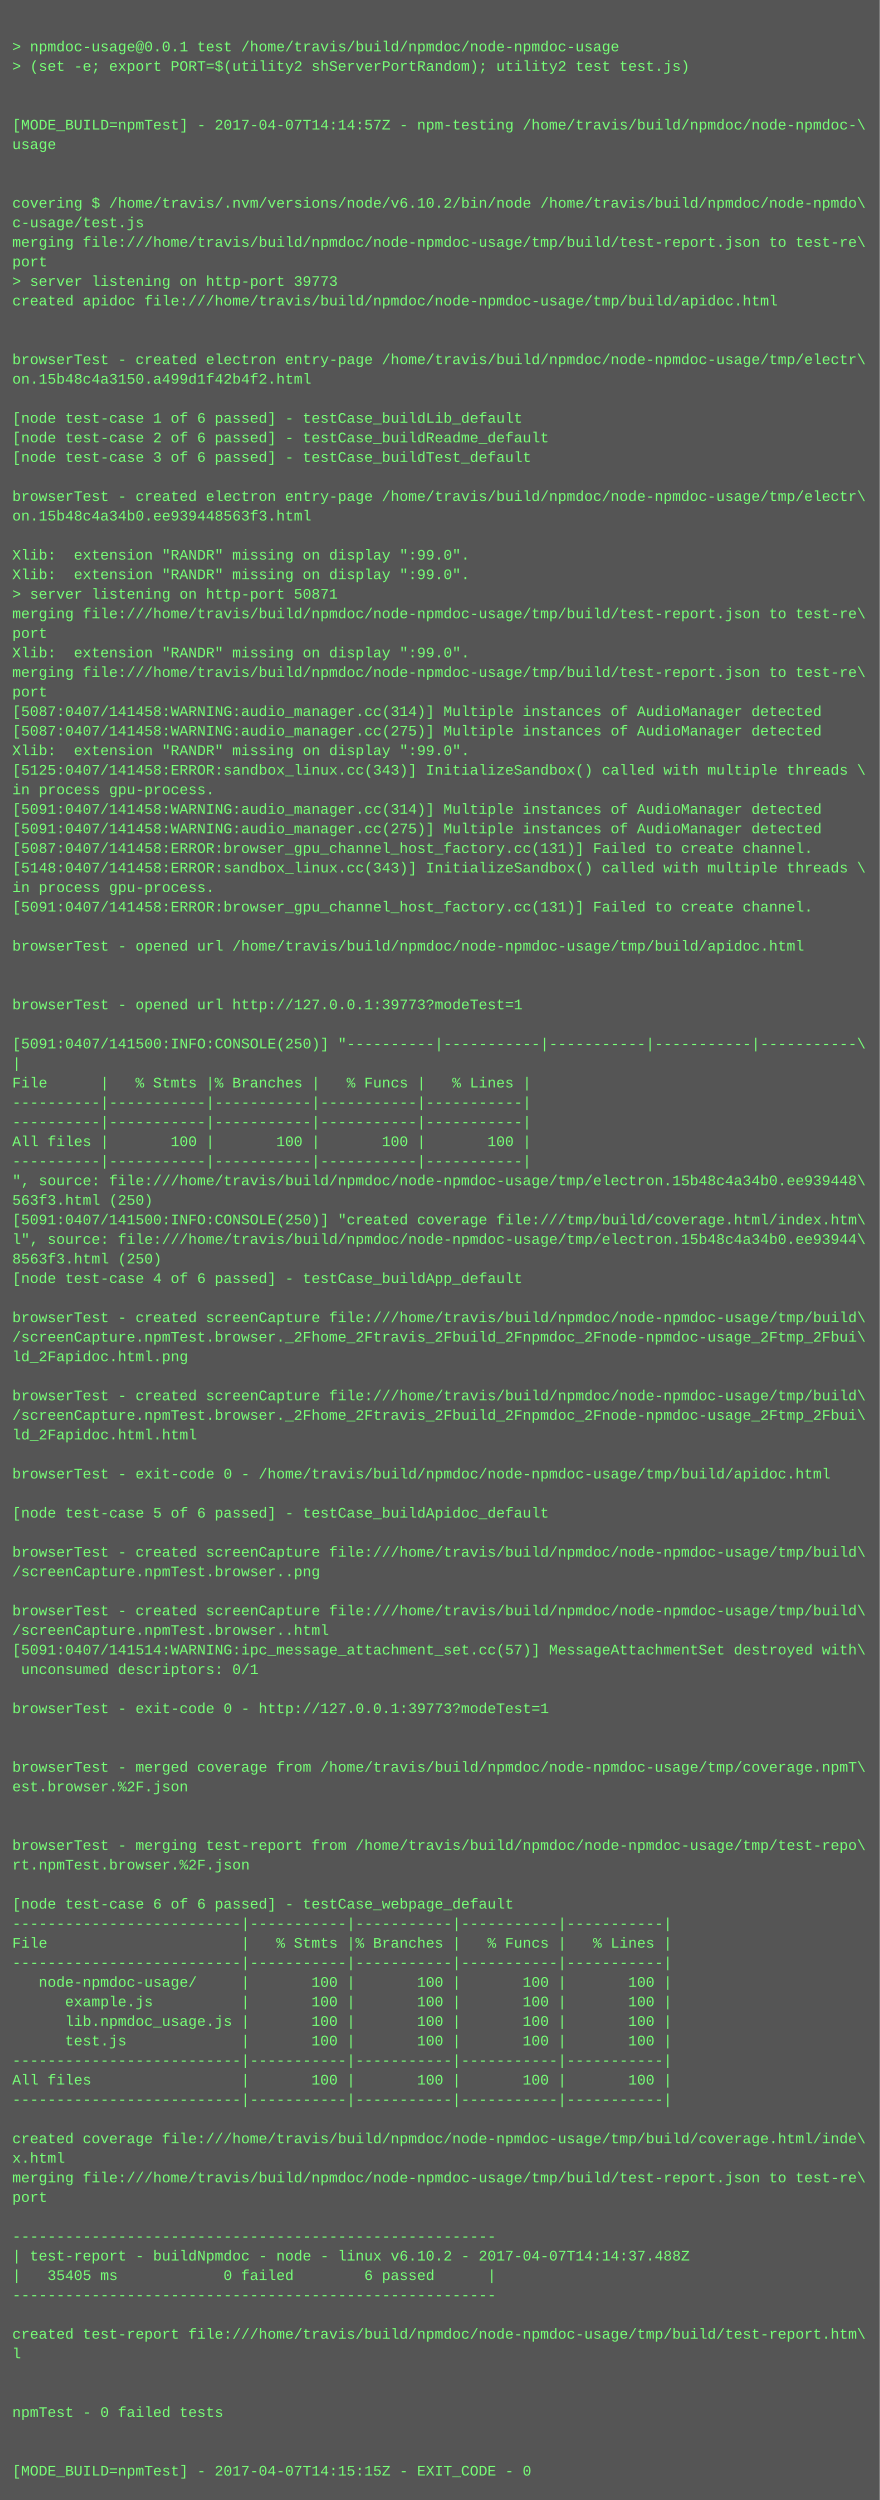
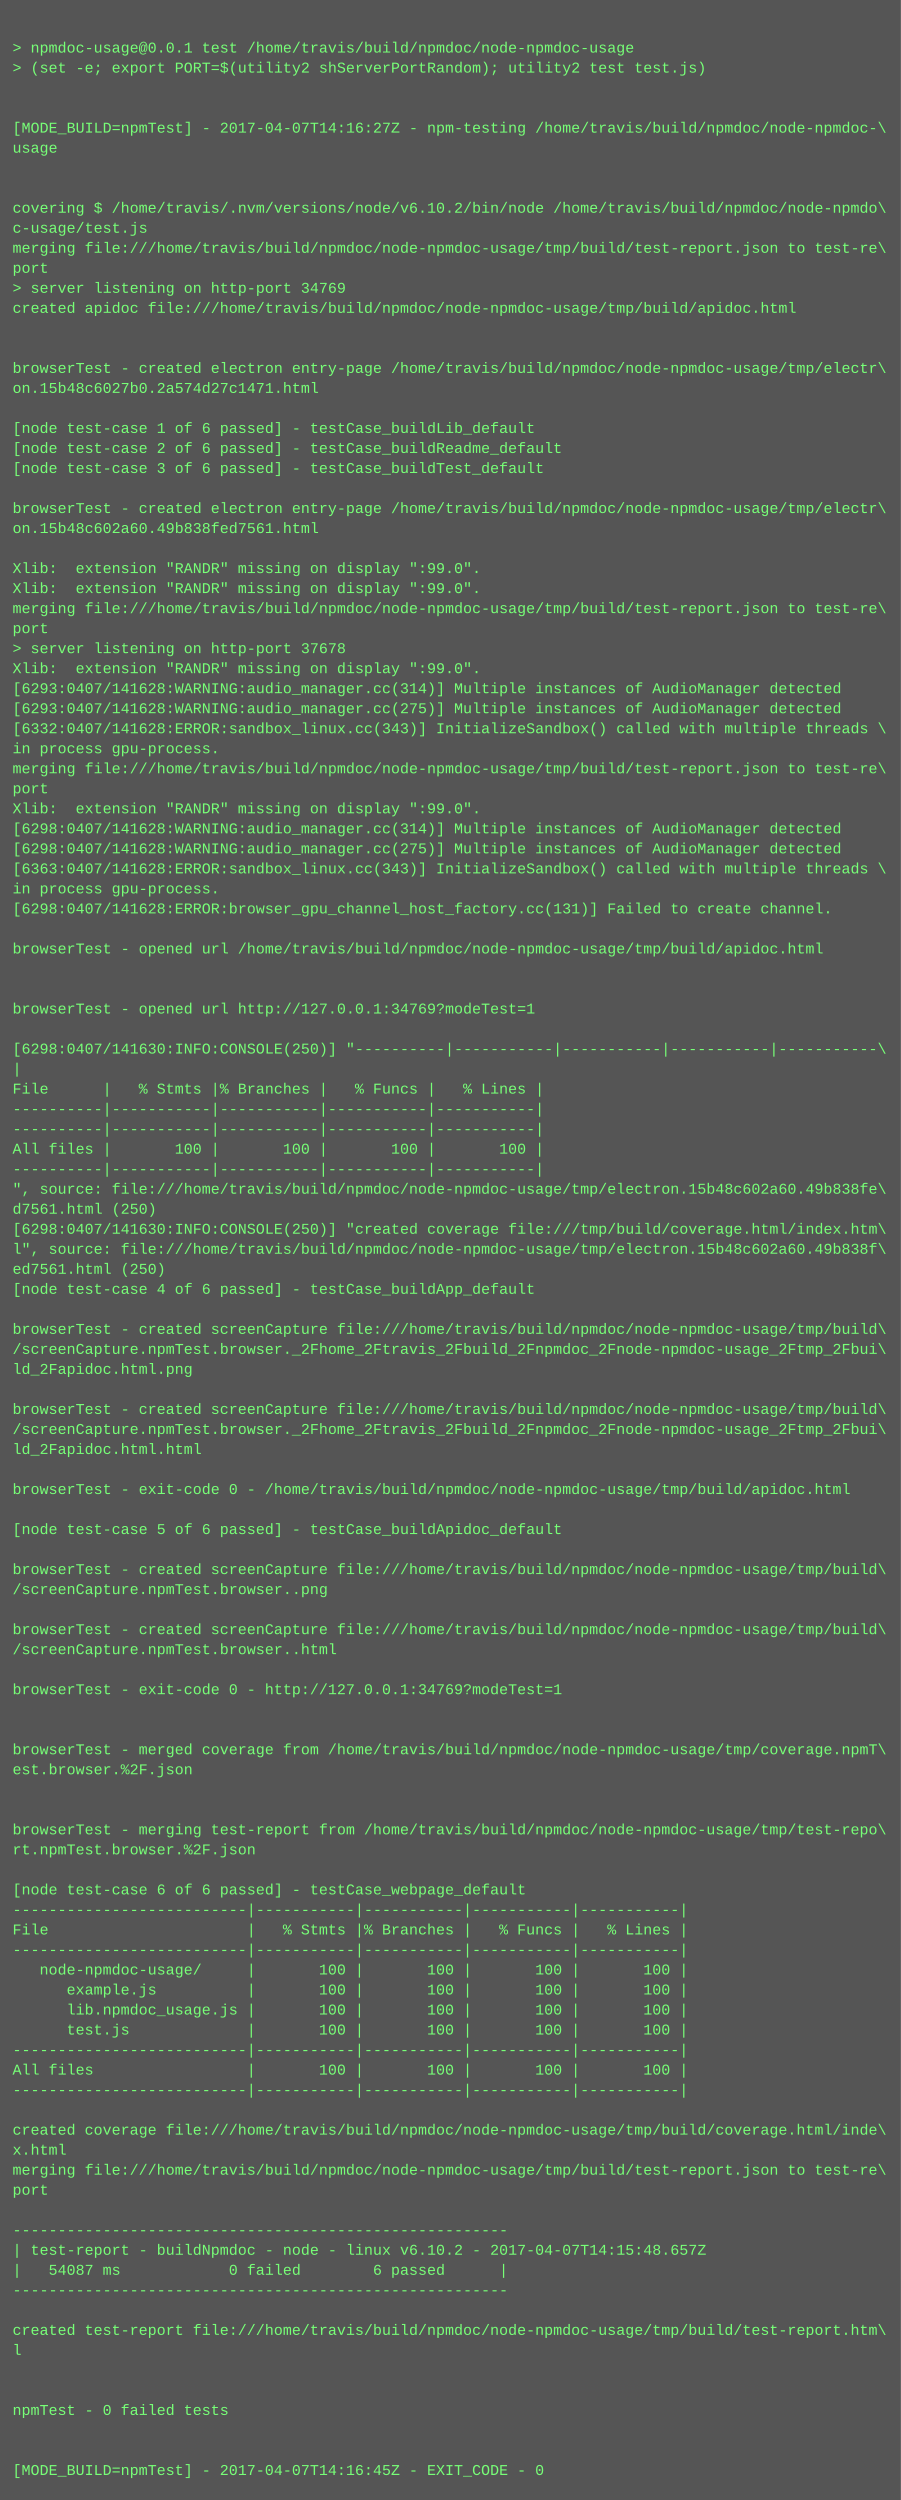
- <svg xmlns="http://www.w3.org/2000/svg" height="2046" width="720">
-   <rect height="2046" fill="#555" width="720" />
+ <svg xmlns="http://www.w3.org/2000/svg" height="1998" width="720">
+   <rect height="1998" fill="#555" width="720" />
  <text fill="#7f7" font-family="Courier New" font-size="12" xml:space="preserve">
    <tspan x="10" y="26" />
    <tspan x="10" y="42">&gt; npmdoc-usage@0.0.1 test /home/travis/build/npmdoc/node-npmdoc-usage</tspan>
    <tspan x="10" y="58">&gt; (set -e; export PORT=$(utility2 shServerPortRandom); utility2 test test.js)</tspan>
    <tspan x="10" y="74" />
    <tspan x="10" y="90" />
-     <tspan x="10" y="106">[MODE_BUILD=npmTest] - 2017-04-07T14:14:57Z - npm-testing /home/travis/build/npmdoc/node-npmdoc-\</tspan>
+     <tspan x="10" y="106">[MODE_BUILD=npmTest] - 2017-04-07T14:16:27Z - npm-testing /home/travis/build/npmdoc/node-npmdoc-\</tspan>
    <tspan x="10" y="122">usage</tspan>
    <tspan x="10" y="138" />
    <tspan x="10" y="154" />
    <tspan x="10" y="170">covering $ /home/travis/.nvm/versions/node/v6.10.2/bin/node /home/travis/build/npmdoc/node-npmdo\</tspan>
    <tspan x="10" y="186">c-usage/test.js</tspan>
    <tspan x="10" y="202">merging file:///home/travis/build/npmdoc/node-npmdoc-usage/tmp/build/test-report.json to test-re\</tspan>
    <tspan x="10" y="218">port</tspan>
-     <tspan x="10" y="234">&gt; server listening on http-port 39773</tspan>
+     <tspan x="10" y="234">&gt; server listening on http-port 34769</tspan>
    <tspan x="10" y="250">created apidoc file:///home/travis/build/npmdoc/node-npmdoc-usage/tmp/build/apidoc.html</tspan>
    <tspan x="10" y="266" />
    <tspan x="10" y="282" />
    <tspan x="10" y="298">browserTest - created electron entry-page /home/travis/build/npmdoc/node-npmdoc-usage/tmp/electr\</tspan>
-     <tspan x="10" y="314">on.15b48c4a3150.a499d1f42b4f2.html</tspan>
+     <tspan x="10" y="314">on.15b48c6027b0.2a574d27c1471.html</tspan>
    <tspan x="10" y="330" />
    <tspan x="10" y="346">[node test-case 1 of 6 passed] - testCase_buildLib_default</tspan>
    <tspan x="10" y="362">[node test-case 2 of 6 passed] - testCase_buildReadme_default</tspan>
    <tspan x="10" y="378">[node test-case 3 of 6 passed] - testCase_buildTest_default</tspan>
    <tspan x="10" y="394" />
    <tspan x="10" y="410">browserTest - created electron entry-page /home/travis/build/npmdoc/node-npmdoc-usage/tmp/electr\</tspan>
-     <tspan x="10" y="426">on.15b48c4a34b0.ee939448563f3.html</tspan>
+     <tspan x="10" y="426">on.15b48c602a60.49b838fed7561.html</tspan>
    <tspan x="10" y="442" />
    <tspan x="10" y="458">Xlib:  extension "RANDR" missing on display ":99.0".</tspan>
    <tspan x="10" y="474">Xlib:  extension "RANDR" missing on display ":99.0".</tspan>
-     <tspan x="10" y="490">&gt; server listening on http-port 50871</tspan>
-     <tspan x="10" y="506">merging file:///home/travis/build/npmdoc/node-npmdoc-usage/tmp/build/test-report.json to test-re\</tspan>
-     <tspan x="10" y="522">port</tspan>
+     <tspan x="10" y="490">merging file:///home/travis/build/npmdoc/node-npmdoc-usage/tmp/build/test-report.json to test-re\</tspan>
+     <tspan x="10" y="506">port</tspan>
+     <tspan x="10" y="522">&gt; server listening on http-port 37678</tspan>
    <tspan x="10" y="538">Xlib:  extension "RANDR" missing on display ":99.0".</tspan>
-     <tspan x="10" y="554">merging file:///home/travis/build/npmdoc/node-npmdoc-usage/tmp/build/test-report.json to test-re\</tspan>
-     <tspan x="10" y="570">port</tspan>
-     <tspan x="10" y="586">[5087:0407/141458:WARNING:audio_manager.cc(314)] Multiple instances of AudioManager detected</tspan>
-     <tspan x="10" y="602">[5087:0407/141458:WARNING:audio_manager.cc(275)] Multiple instances of AudioManager detected</tspan>
-     <tspan x="10" y="618">Xlib:  extension "RANDR" missing on display ":99.0".</tspan>
-     <tspan x="10" y="634">[5125:0407/141458:ERROR:sandbox_linux.cc(343)] InitializeSandbox() called with multiple threads \</tspan>
-     <tspan x="10" y="650">in process gpu-process. </tspan>
-     <tspan x="10" y="666">[5091:0407/141458:WARNING:audio_manager.cc(314)] Multiple instances of AudioManager detected</tspan>
-     <tspan x="10" y="682">[5091:0407/141458:WARNING:audio_manager.cc(275)] Multiple instances of AudioManager detected</tspan>
-     <tspan x="10" y="698">[5087:0407/141458:ERROR:browser_gpu_channel_host_factory.cc(131)] Failed to create channel.</tspan>
-     <tspan x="10" y="714">[5148:0407/141458:ERROR:sandbox_linux.cc(343)] InitializeSandbox() called with multiple threads \</tspan>
-     <tspan x="10" y="730">in process gpu-process. </tspan>
-     <tspan x="10" y="746">[5091:0407/141458:ERROR:browser_gpu_channel_host_factory.cc(131)] Failed to create channel.</tspan>
-     <tspan x="10" y="762" />
-     <tspan x="10" y="778">browserTest - opened url /home/travis/build/npmdoc/node-npmdoc-usage/tmp/build/apidoc.html</tspan>
+     <tspan x="10" y="554">[6293:0407/141628:WARNING:audio_manager.cc(314)] Multiple instances of AudioManager detected</tspan>
+     <tspan x="10" y="570">[6293:0407/141628:WARNING:audio_manager.cc(275)] Multiple instances of AudioManager detected</tspan>
+     <tspan x="10" y="586">[6332:0407/141628:ERROR:sandbox_linux.cc(343)] InitializeSandbox() called with multiple threads \</tspan>
+     <tspan x="10" y="602">in process gpu-process. </tspan>
+     <tspan x="10" y="618">merging file:///home/travis/build/npmdoc/node-npmdoc-usage/tmp/build/test-report.json to test-re\</tspan>
+     <tspan x="10" y="634">port</tspan>
+     <tspan x="10" y="650">Xlib:  extension "RANDR" missing on display ":99.0".</tspan>
+     <tspan x="10" y="666">[6298:0407/141628:WARNING:audio_manager.cc(314)] Multiple instances of AudioManager detected</tspan>
+     <tspan x="10" y="682">[6298:0407/141628:WARNING:audio_manager.cc(275)] Multiple instances of AudioManager detected</tspan>
+     <tspan x="10" y="698">[6363:0407/141628:ERROR:sandbox_linux.cc(343)] InitializeSandbox() called with multiple threads \</tspan>
+     <tspan x="10" y="714">in process gpu-process. </tspan>
+     <tspan x="10" y="730">[6298:0407/141628:ERROR:browser_gpu_channel_host_factory.cc(131)] Failed to create channel.</tspan>
+     <tspan x="10" y="746" />
+     <tspan x="10" y="762">browserTest - opened url /home/travis/build/npmdoc/node-npmdoc-usage/tmp/build/apidoc.html</tspan>
+     <tspan x="10" y="778" />
    <tspan x="10" y="794" />
-     <tspan x="10" y="810" />
-     <tspan x="10" y="826">browserTest - opened url http://127.0.0.1:39773?modeTest=1</tspan>
-     <tspan x="10" y="842" />
-     <tspan x="10" y="858">[5091:0407/141500:INFO:CONSOLE(250)] "----------|-----------|-----------|-----------|-----------\</tspan>
-     <tspan x="10" y="874">|</tspan>
-     <tspan x="10" y="890">File      |   % Stmts |% Branches |   % Funcs |   % Lines |</tspan>
+     <tspan x="10" y="810">browserTest - opened url http://127.0.0.1:34769?modeTest=1</tspan>
+     <tspan x="10" y="826" />
+     <tspan x="10" y="842">[6298:0407/141630:INFO:CONSOLE(250)] "----------|-----------|-----------|-----------|-----------\</tspan>
+     <tspan x="10" y="858">|</tspan>
+     <tspan x="10" y="874">File      |   % Stmts |% Branches |   % Funcs |   % Lines |</tspan>
+     <tspan x="10" y="890">----------|-----------|-----------|-----------|-----------|</tspan>
    <tspan x="10" y="906">----------|-----------|-----------|-----------|-----------|</tspan>
-     <tspan x="10" y="922">----------|-----------|-----------|-----------|-----------|</tspan>
-     <tspan x="10" y="938">All files |       100 |       100 |       100 |       100 |</tspan>
-     <tspan x="10" y="954">----------|-----------|-----------|-----------|-----------|</tspan>
-     <tspan x="10" y="970">", source: file:///home/travis/build/npmdoc/node-npmdoc-usage/tmp/electron.15b48c4a34b0.ee939448\</tspan>
-     <tspan x="10" y="986">563f3.html (250)</tspan>
-     <tspan x="10" y="1002">[5091:0407/141500:INFO:CONSOLE(250)] "created coverage file:///tmp/build/coverage.html/index.htm\</tspan>
-     <tspan x="10" y="1018">l", source: file:///home/travis/build/npmdoc/node-npmdoc-usage/tmp/electron.15b48c4a34b0.ee93944\</tspan>
-     <tspan x="10" y="1034">8563f3.html (250)</tspan>
-     <tspan x="10" y="1050">[node test-case 4 of 6 passed] - testCase_buildApp_default</tspan>
-     <tspan x="10" y="1066" />
-     <tspan x="10" y="1082">browserTest - created screenCapture file:///home/travis/build/npmdoc/node-npmdoc-usage/tmp/build\</tspan>
-     <tspan x="10" y="1098">/screenCapture.npmTest.browser._2Fhome_2Ftravis_2Fbuild_2Fnpmdoc_2Fnode-npmdoc-usage_2Ftmp_2Fbui\</tspan>
-     <tspan x="10" y="1114">ld_2Fapidoc.html.png</tspan>
-     <tspan x="10" y="1130" />
-     <tspan x="10" y="1146">browserTest - created screenCapture file:///home/travis/build/npmdoc/node-npmdoc-usage/tmp/build\</tspan>
-     <tspan x="10" y="1162">/screenCapture.npmTest.browser._2Fhome_2Ftravis_2Fbuild_2Fnpmdoc_2Fnode-npmdoc-usage_2Ftmp_2Fbui\</tspan>
-     <tspan x="10" y="1178">ld_2Fapidoc.html.html</tspan>
-     <tspan x="10" y="1194" />
-     <tspan x="10" y="1210">browserTest - exit-code 0 - /home/travis/build/npmdoc/node-npmdoc-usage/tmp/build/apidoc.html</tspan>
-     <tspan x="10" y="1226" />
-     <tspan x="10" y="1242">[node test-case 5 of 6 passed] - testCase_buildApidoc_default</tspan>
-     <tspan x="10" y="1258" />
-     <tspan x="10" y="1274">browserTest - created screenCapture file:///home/travis/build/npmdoc/node-npmdoc-usage/tmp/build\</tspan>
-     <tspan x="10" y="1290">/screenCapture.npmTest.browser..png</tspan>
-     <tspan x="10" y="1306" />
-     <tspan x="10" y="1322">browserTest - created screenCapture file:///home/travis/build/npmdoc/node-npmdoc-usage/tmp/build\</tspan>
-     <tspan x="10" y="1338">/screenCapture.npmTest.browser..html</tspan>
-     <tspan x="10" y="1354">[5091:0407/141514:WARNING:ipc_message_attachment_set.cc(57)] MessageAttachmentSet destroyed with\</tspan>
-     <tspan x="10" y="1370"> unconsumed descriptors: 0/1</tspan>
+     <tspan x="10" y="922">All files |       100 |       100 |       100 |       100 |</tspan>
+     <tspan x="10" y="938">----------|-----------|-----------|-----------|-----------|</tspan>
+     <tspan x="10" y="954">", source: file:///home/travis/build/npmdoc/node-npmdoc-usage/tmp/electron.15b48c602a60.49b838fe\</tspan>
+     <tspan x="10" y="970">d7561.html (250)</tspan>
+     <tspan x="10" y="986">[6298:0407/141630:INFO:CONSOLE(250)] "created coverage file:///tmp/build/coverage.html/index.htm\</tspan>
+     <tspan x="10" y="1002">l", source: file:///home/travis/build/npmdoc/node-npmdoc-usage/tmp/electron.15b48c602a60.49b838f\</tspan>
+     <tspan x="10" y="1018">ed7561.html (250)</tspan>
+     <tspan x="10" y="1034">[node test-case 4 of 6 passed] - testCase_buildApp_default</tspan>
+     <tspan x="10" y="1050" />
+     <tspan x="10" y="1066">browserTest - created screenCapture file:///home/travis/build/npmdoc/node-npmdoc-usage/tmp/build\</tspan>
+     <tspan x="10" y="1082">/screenCapture.npmTest.browser._2Fhome_2Ftravis_2Fbuild_2Fnpmdoc_2Fnode-npmdoc-usage_2Ftmp_2Fbui\</tspan>
+     <tspan x="10" y="1098">ld_2Fapidoc.html.png</tspan>
+     <tspan x="10" y="1114" />
+     <tspan x="10" y="1130">browserTest - created screenCapture file:///home/travis/build/npmdoc/node-npmdoc-usage/tmp/build\</tspan>
+     <tspan x="10" y="1146">/screenCapture.npmTest.browser._2Fhome_2Ftravis_2Fbuild_2Fnpmdoc_2Fnode-npmdoc-usage_2Ftmp_2Fbui\</tspan>
+     <tspan x="10" y="1162">ld_2Fapidoc.html.html</tspan>
+     <tspan x="10" y="1178" />
+     <tspan x="10" y="1194">browserTest - exit-code 0 - /home/travis/build/npmdoc/node-npmdoc-usage/tmp/build/apidoc.html</tspan>
+     <tspan x="10" y="1210" />
+     <tspan x="10" y="1226">[node test-case 5 of 6 passed] - testCase_buildApidoc_default</tspan>
+     <tspan x="10" y="1242" />
+     <tspan x="10" y="1258">browserTest - created screenCapture file:///home/travis/build/npmdoc/node-npmdoc-usage/tmp/build\</tspan>
+     <tspan x="10" y="1274">/screenCapture.npmTest.browser..png</tspan>
+     <tspan x="10" y="1290" />
+     <tspan x="10" y="1306">browserTest - created screenCapture file:///home/travis/build/npmdoc/node-npmdoc-usage/tmp/build\</tspan>
+     <tspan x="10" y="1322">/screenCapture.npmTest.browser..html</tspan>
+     <tspan x="10" y="1338" />
+     <tspan x="10" y="1354">browserTest - exit-code 0 - http://127.0.0.1:34769?modeTest=1</tspan>
+     <tspan x="10" y="1370" />
    <tspan x="10" y="1386" />
-     <tspan x="10" y="1402">browserTest - exit-code 0 - http://127.0.0.1:39773?modeTest=1</tspan>
-     <tspan x="10" y="1418" />
+     <tspan x="10" y="1402">browserTest - merged coverage from /home/travis/build/npmdoc/node-npmdoc-usage/tmp/coverage.npmT\</tspan>
+     <tspan x="10" y="1418">est.browser.%2F.json</tspan>
    <tspan x="10" y="1434" />
-     <tspan x="10" y="1450">browserTest - merged coverage from /home/travis/build/npmdoc/node-npmdoc-usage/tmp/coverage.npmT\</tspan>
-     <tspan x="10" y="1466">est.browser.%2F.json</tspan>
-     <tspan x="10" y="1482" />
+     <tspan x="10" y="1450" />
+     <tspan x="10" y="1466">browserTest - merging test-report from /home/travis/build/npmdoc/node-npmdoc-usage/tmp/test-repo\</tspan>
+     <tspan x="10" y="1482">rt.npmTest.browser.%2F.json</tspan>
    <tspan x="10" y="1498" />
-     <tspan x="10" y="1514">browserTest - merging test-report from /home/travis/build/npmdoc/node-npmdoc-usage/tmp/test-repo\</tspan>
-     <tspan x="10" y="1530">rt.npmTest.browser.%2F.json</tspan>
-     <tspan x="10" y="1546" />
-     <tspan x="10" y="1562">[node test-case 6 of 6 passed] - testCase_webpage_default</tspan>
-     <tspan x="10" y="1578">--------------------------|-----------|-----------|-----------|-----------|</tspan>
-     <tspan x="10" y="1594">File                      |   % Stmts |% Branches |   % Funcs |   % Lines |</tspan>
-     <tspan x="10" y="1610">--------------------------|-----------|-----------|-----------|-----------|</tspan>
-     <tspan x="10" y="1626">   node-npmdoc-usage/     |       100 |       100 |       100 |       100 |</tspan>
-     <tspan x="10" y="1642">      example.js          |       100 |       100 |       100 |       100 |</tspan>
-     <tspan x="10" y="1658">      lib.npmdoc_usage.js |       100 |       100 |       100 |       100 |</tspan>
-     <tspan x="10" y="1674">      test.js             |       100 |       100 |       100 |       100 |</tspan>
-     <tspan x="10" y="1690">--------------------------|-----------|-----------|-----------|-----------|</tspan>
-     <tspan x="10" y="1706">All files                 |       100 |       100 |       100 |       100 |</tspan>
-     <tspan x="10" y="1722">--------------------------|-----------|-----------|-----------|-----------|</tspan>
-     <tspan x="10" y="1738" />
-     <tspan x="10" y="1754">created coverage file:///home/travis/build/npmdoc/node-npmdoc-usage/tmp/build/coverage.html/inde\</tspan>
-     <tspan x="10" y="1770">x.html</tspan>
-     <tspan x="10" y="1786">merging file:///home/travis/build/npmdoc/node-npmdoc-usage/tmp/build/test-report.json to test-re\</tspan>
-     <tspan x="10" y="1802">port</tspan>
-     <tspan x="10" y="1818" />
+     <tspan x="10" y="1514">[node test-case 6 of 6 passed] - testCase_webpage_default</tspan>
+     <tspan x="10" y="1530">--------------------------|-----------|-----------|-----------|-----------|</tspan>
+     <tspan x="10" y="1546">File                      |   % Stmts |% Branches |   % Funcs |   % Lines |</tspan>
+     <tspan x="10" y="1562">--------------------------|-----------|-----------|-----------|-----------|</tspan>
+     <tspan x="10" y="1578">   node-npmdoc-usage/     |       100 |       100 |       100 |       100 |</tspan>
+     <tspan x="10" y="1594">      example.js          |       100 |       100 |       100 |       100 |</tspan>
+     <tspan x="10" y="1610">      lib.npmdoc_usage.js |       100 |       100 |       100 |       100 |</tspan>
+     <tspan x="10" y="1626">      test.js             |       100 |       100 |       100 |       100 |</tspan>
+     <tspan x="10" y="1642">--------------------------|-----------|-----------|-----------|-----------|</tspan>
+     <tspan x="10" y="1658">All files                 |       100 |       100 |       100 |       100 |</tspan>
+     <tspan x="10" y="1674">--------------------------|-----------|-----------|-----------|-----------|</tspan>
+     <tspan x="10" y="1690" />
+     <tspan x="10" y="1706">created coverage file:///home/travis/build/npmdoc/node-npmdoc-usage/tmp/build/coverage.html/inde\</tspan>
+     <tspan x="10" y="1722">x.html</tspan>
+     <tspan x="10" y="1738">merging file:///home/travis/build/npmdoc/node-npmdoc-usage/tmp/build/test-report.json to test-re\</tspan>
+     <tspan x="10" y="1754">port</tspan>
+     <tspan x="10" y="1770" />
+     <tspan x="10" y="1786">-------------------------------------------------------</tspan>
+     <tspan x="10" y="1802">| test-report - buildNpmdoc - node - linux v6.10.2 - 2017-04-07T14:15:48.657Z</tspan>
+     <tspan x="10" y="1818">|   54087 ms            0 failed        6 passed      |</tspan>
    <tspan x="10" y="1834">-------------------------------------------------------</tspan>
-     <tspan x="10" y="1850">| test-report - buildNpmdoc - node - linux v6.10.2 - 2017-04-07T14:14:37.488Z</tspan>
-     <tspan x="10" y="1866">|   35405 ms            0 failed        6 passed      |</tspan>
-     <tspan x="10" y="1882">-------------------------------------------------------</tspan>
+     <tspan x="10" y="1850" />
+     <tspan x="10" y="1866">created test-report file:///home/travis/build/npmdoc/node-npmdoc-usage/tmp/build/test-report.htm\</tspan>
+     <tspan x="10" y="1882">l</tspan>
    <tspan x="10" y="1898" />
-     <tspan x="10" y="1914">created test-report file:///home/travis/build/npmdoc/node-npmdoc-usage/tmp/build/test-report.htm\</tspan>
-     <tspan x="10" y="1930">l</tspan>
+     <tspan x="10" y="1914" />
+     <tspan x="10" y="1930">npmTest - 0 failed tests</tspan>
    <tspan x="10" y="1946" />
    <tspan x="10" y="1962" />
-     <tspan x="10" y="1978">npmTest - 0 failed tests</tspan>
-     <tspan x="10" y="1994" />
-     <tspan x="10" y="2010" />
-     <tspan x="10" y="2026">[MODE_BUILD=npmTest] - 2017-04-07T14:15:15Z - EXIT_CODE - 0</tspan>
+     <tspan x="10" y="1978">[MODE_BUILD=npmTest] - 2017-04-07T14:16:45Z - EXIT_CODE - 0</tspan>
  </text>
</svg>
